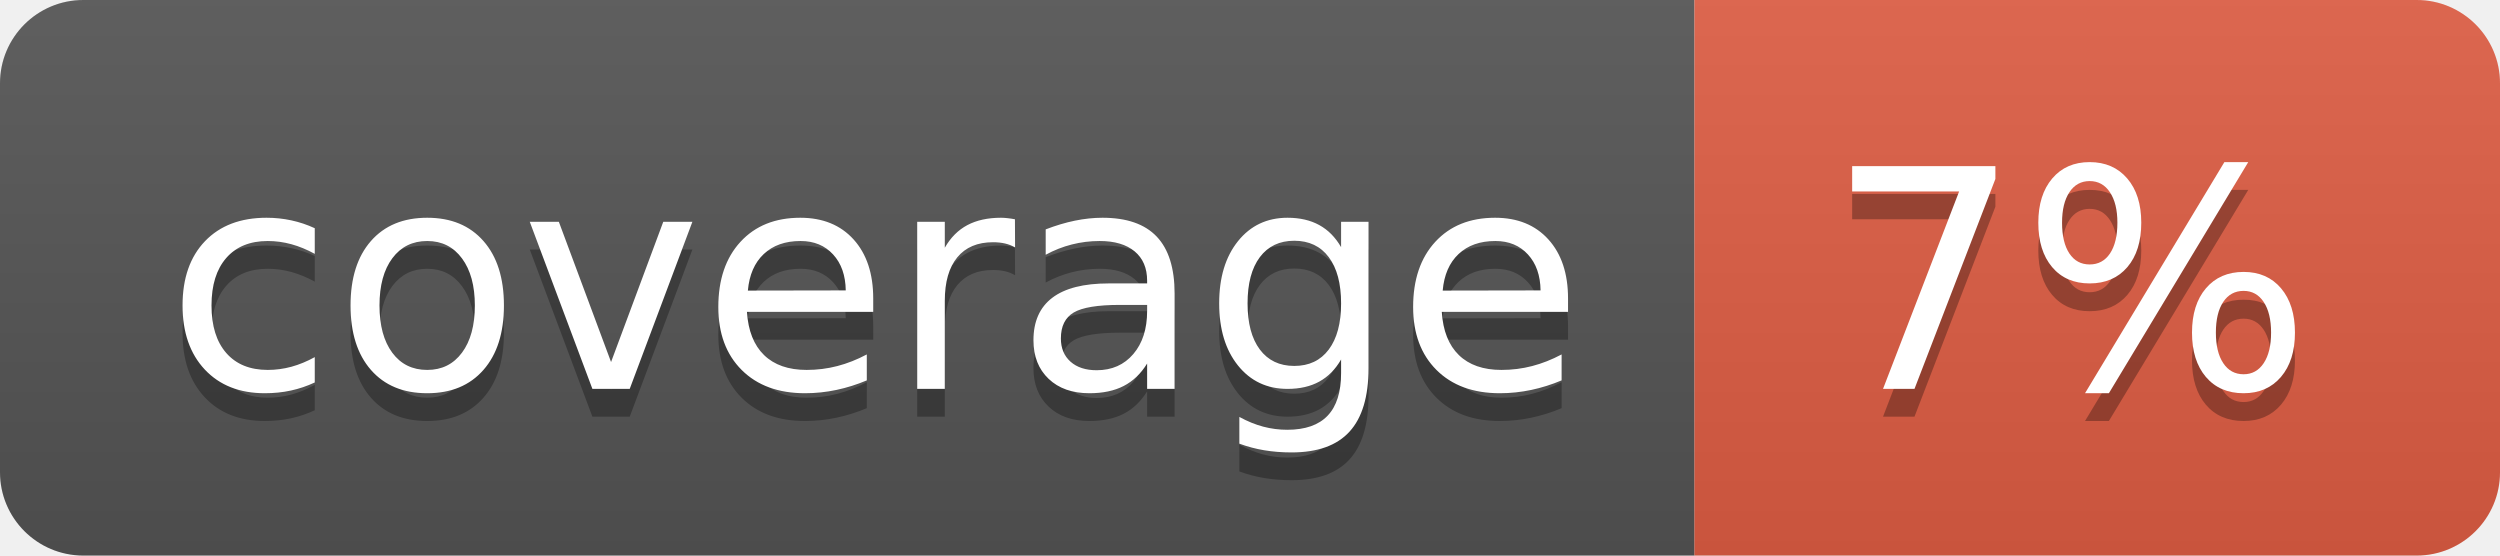
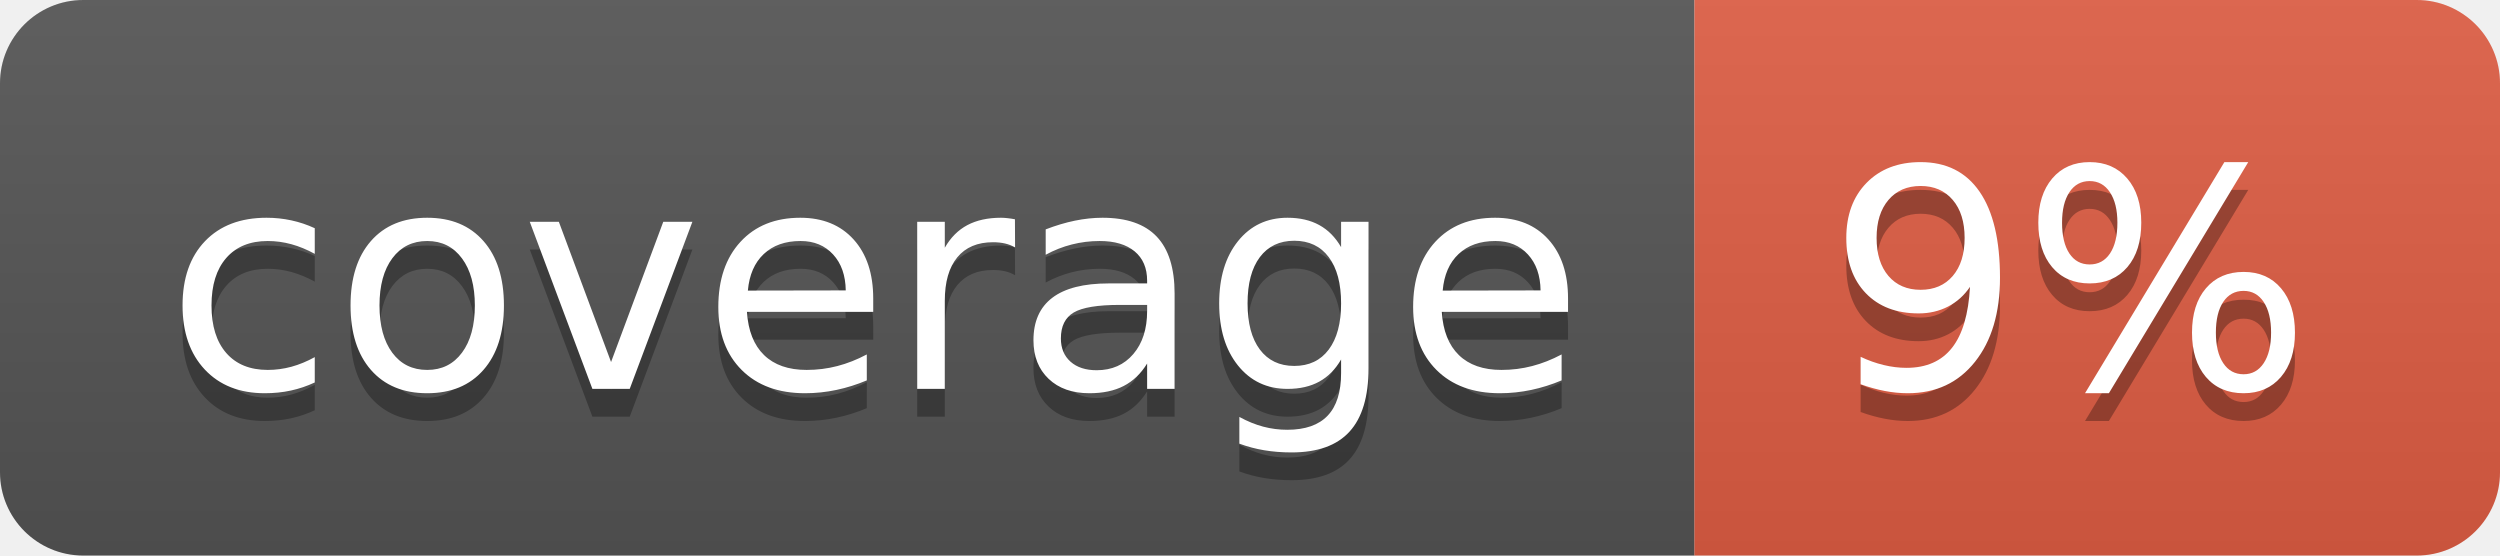
- <svg xmlns="http://www.w3.org/2000/svg" width="90" height="20" role="img" aria-label="coverage: 7%">
+ <svg xmlns="http://www.w3.org/2000/svg" width="90" height="20" role="img" aria-label="coverage: 9%">
  <linearGradient id="s" x2="0" y2="100%">
    <stop offset="0" stop-color="#bbb" stop-opacity=".1" />
    <stop offset="1" stop-opacity=".1" />
  </linearGradient>
  <clipPath id="r">
    <rect width="90" height="20" rx="3" fill="#fff" />
  </clipPath>
  <g clip-path="url(#r)">
    <rect width="61" height="20" fill="#555" />
    <rect x="61" width="29" height="20" fill="#e05d44" />
    <rect width="90" height="20" fill="url(#s)" />
  </g>
  <g fill="#fff" text-anchor="middle" font-family="Verdana,Geneva,DejaVu Sans,sans-serif" text-rendering="geometricPrecision" font-size="110">
    <text aria-hidden="true" x="315" y="150" fill="#010101" fill-opacity=".3" transform="scale(.1)" textLength="510">coverage</text>
    <text x="315" y="140" transform="scale(.1)" fill="#fff" textLength="510">coverage</text>
-     <text aria-hidden="true" x="745" y="150" fill="#010101" fill-opacity=".3" transform="scale(.1)" textLength="190">7%</text>
-     <text x="745" y="140" transform="scale(.1)" fill="#fff" textLength="190">7%</text>
+     <text aria-hidden="true" x="745" y="150" fill="#010101" fill-opacity=".3" transform="scale(.1)" textLength="190">9%</text>
+     <text x="745" y="140" transform="scale(.1)" fill="#fff" textLength="190">9%</text>
  </g>
</svg>
